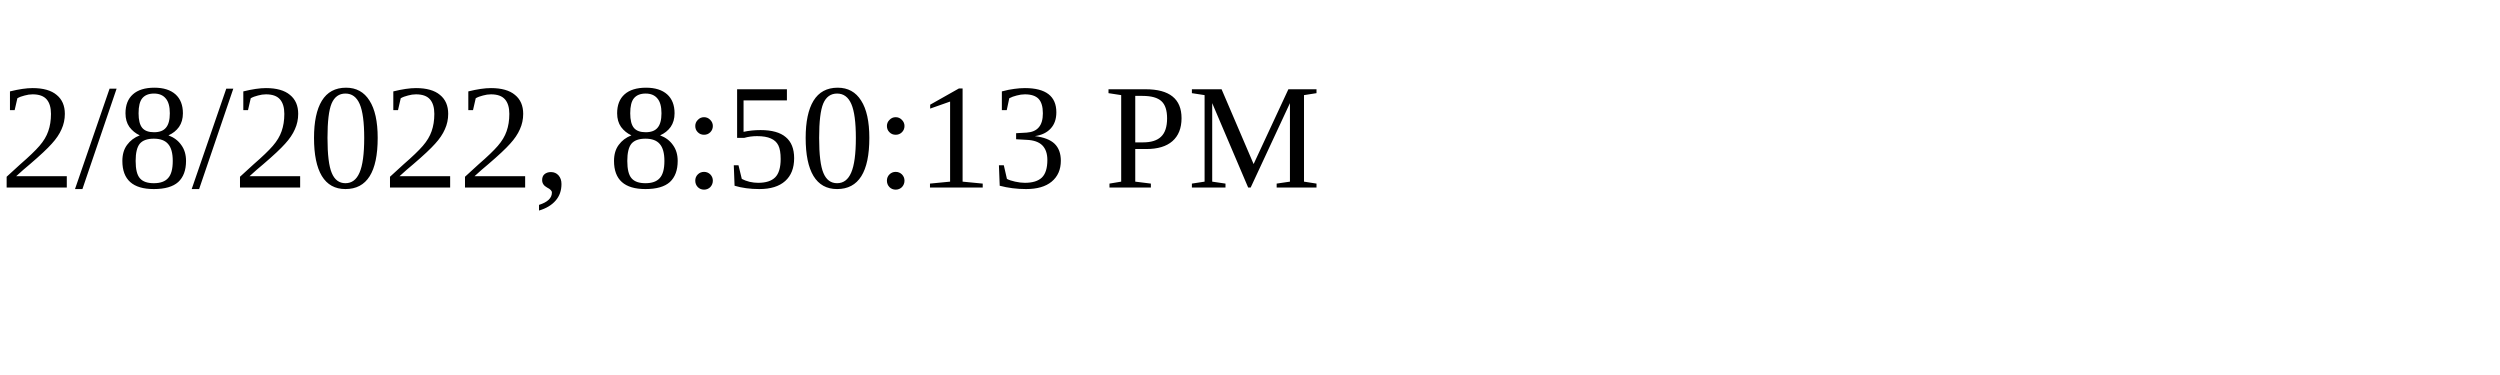
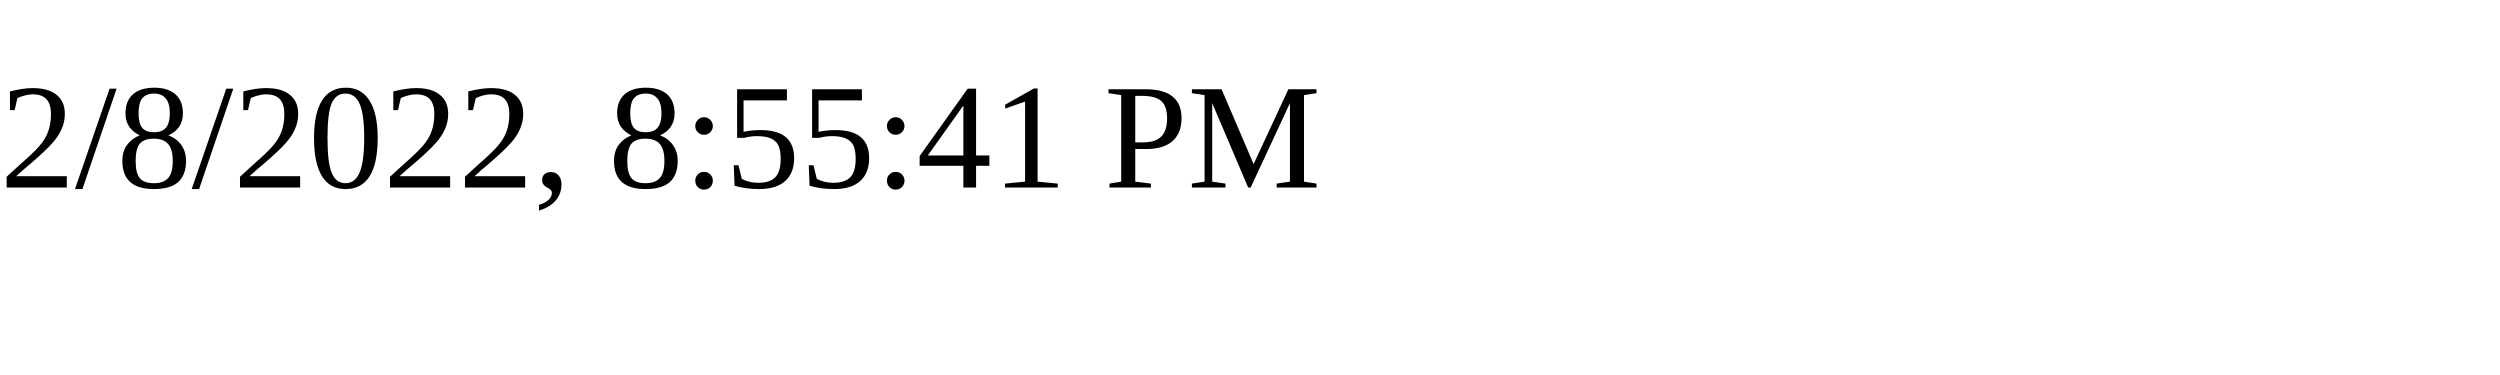
<svg xmlns="http://www.w3.org/2000/svg" height="30" width="200">
-   <text x="0" y="15">2/8/2022, 8:50:13 PM</text>
+   <text x="0" y="15">2/8/2022, 8:55:41 PM</text>
</svg>
